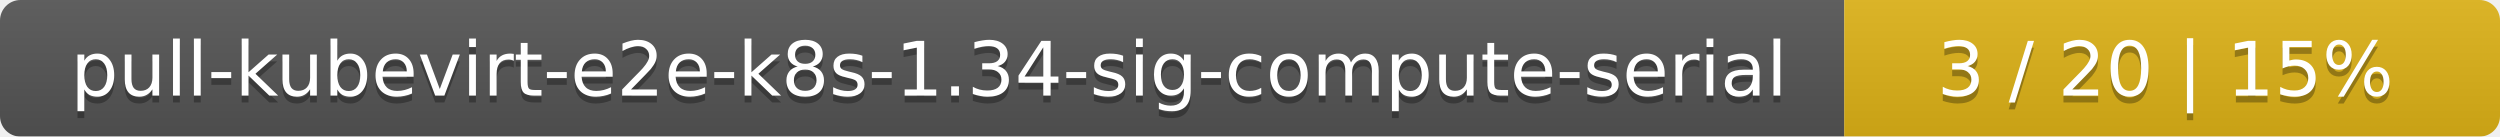
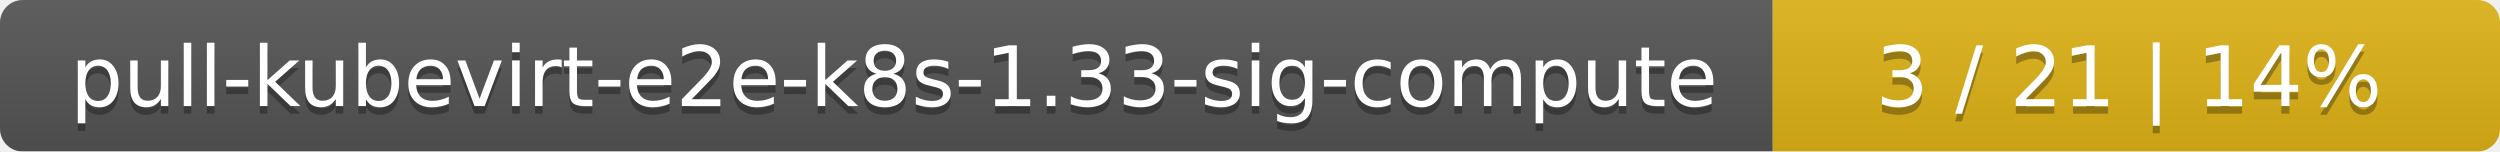
- <svg xmlns="http://www.w3.org/2000/svg" width="366" height="20">
+ <svg xmlns="http://www.w3.org/2000/svg" width="330" height="20">
  <linearGradient id="smooth" x2="0" y2="100%">
    <stop offset="0" stop-color="#bbb" stop-opacity=".1" />
    <stop offset="1" stop-opacity=".1" />
  </linearGradient>
  <mask id="round">
-     <rect width="366" height="20" rx="3" fill="#fff" />
+     <rect width="330" height="20" rx="3" fill="#fff" />
  </mask>
  <g mask="url(#round)">
-     <rect width="270" height="20" fill="#555" />
-     <rect x="270" width="96" height="20" fill="#dfb317" />
-     <rect width="366" height="20" fill="url(#smooth)" />
+     <rect width="234" height="20" fill="#555" />
+     <rect x="234" width="96" height="20" fill="#dfb317" />
+     <rect width="330" height="20" fill="url(#smooth)" />
  </g>
  <g fill="#fff" text-anchor="middle" font-family="DejaVu Sans,Verdana,Geneva,sans-serif" font-size="11">
-     <text x="136" y="15" fill="#010101" fill-opacity=".3">pull-kubevirt-e2e-k8s-1.34-sig-compute-serial</text>
-     <text x="136" y="14">pull-kubevirt-e2e-k8s-1.34-sig-compute-serial</text>
-     <text x="317" y="15" fill="#010101" fill-opacity=".3">3 / 20    |    15%</text>
-     <text x="317" y="14">3 / 20    |    15%</text>
+     <text x="118" y="15" fill="#010101" fill-opacity=".3">pull-kubevirt-e2e-k8s-1.33-sig-compute</text>
+     <text x="118" y="14">pull-kubevirt-e2e-k8s-1.33-sig-compute</text>
+     <text x="281" y="15" fill="#010101" fill-opacity=".3">3 / 21    |    14%</text>
+     <text x="281" y="14">3 / 21    |    14%</text>
  </g>
</svg>
